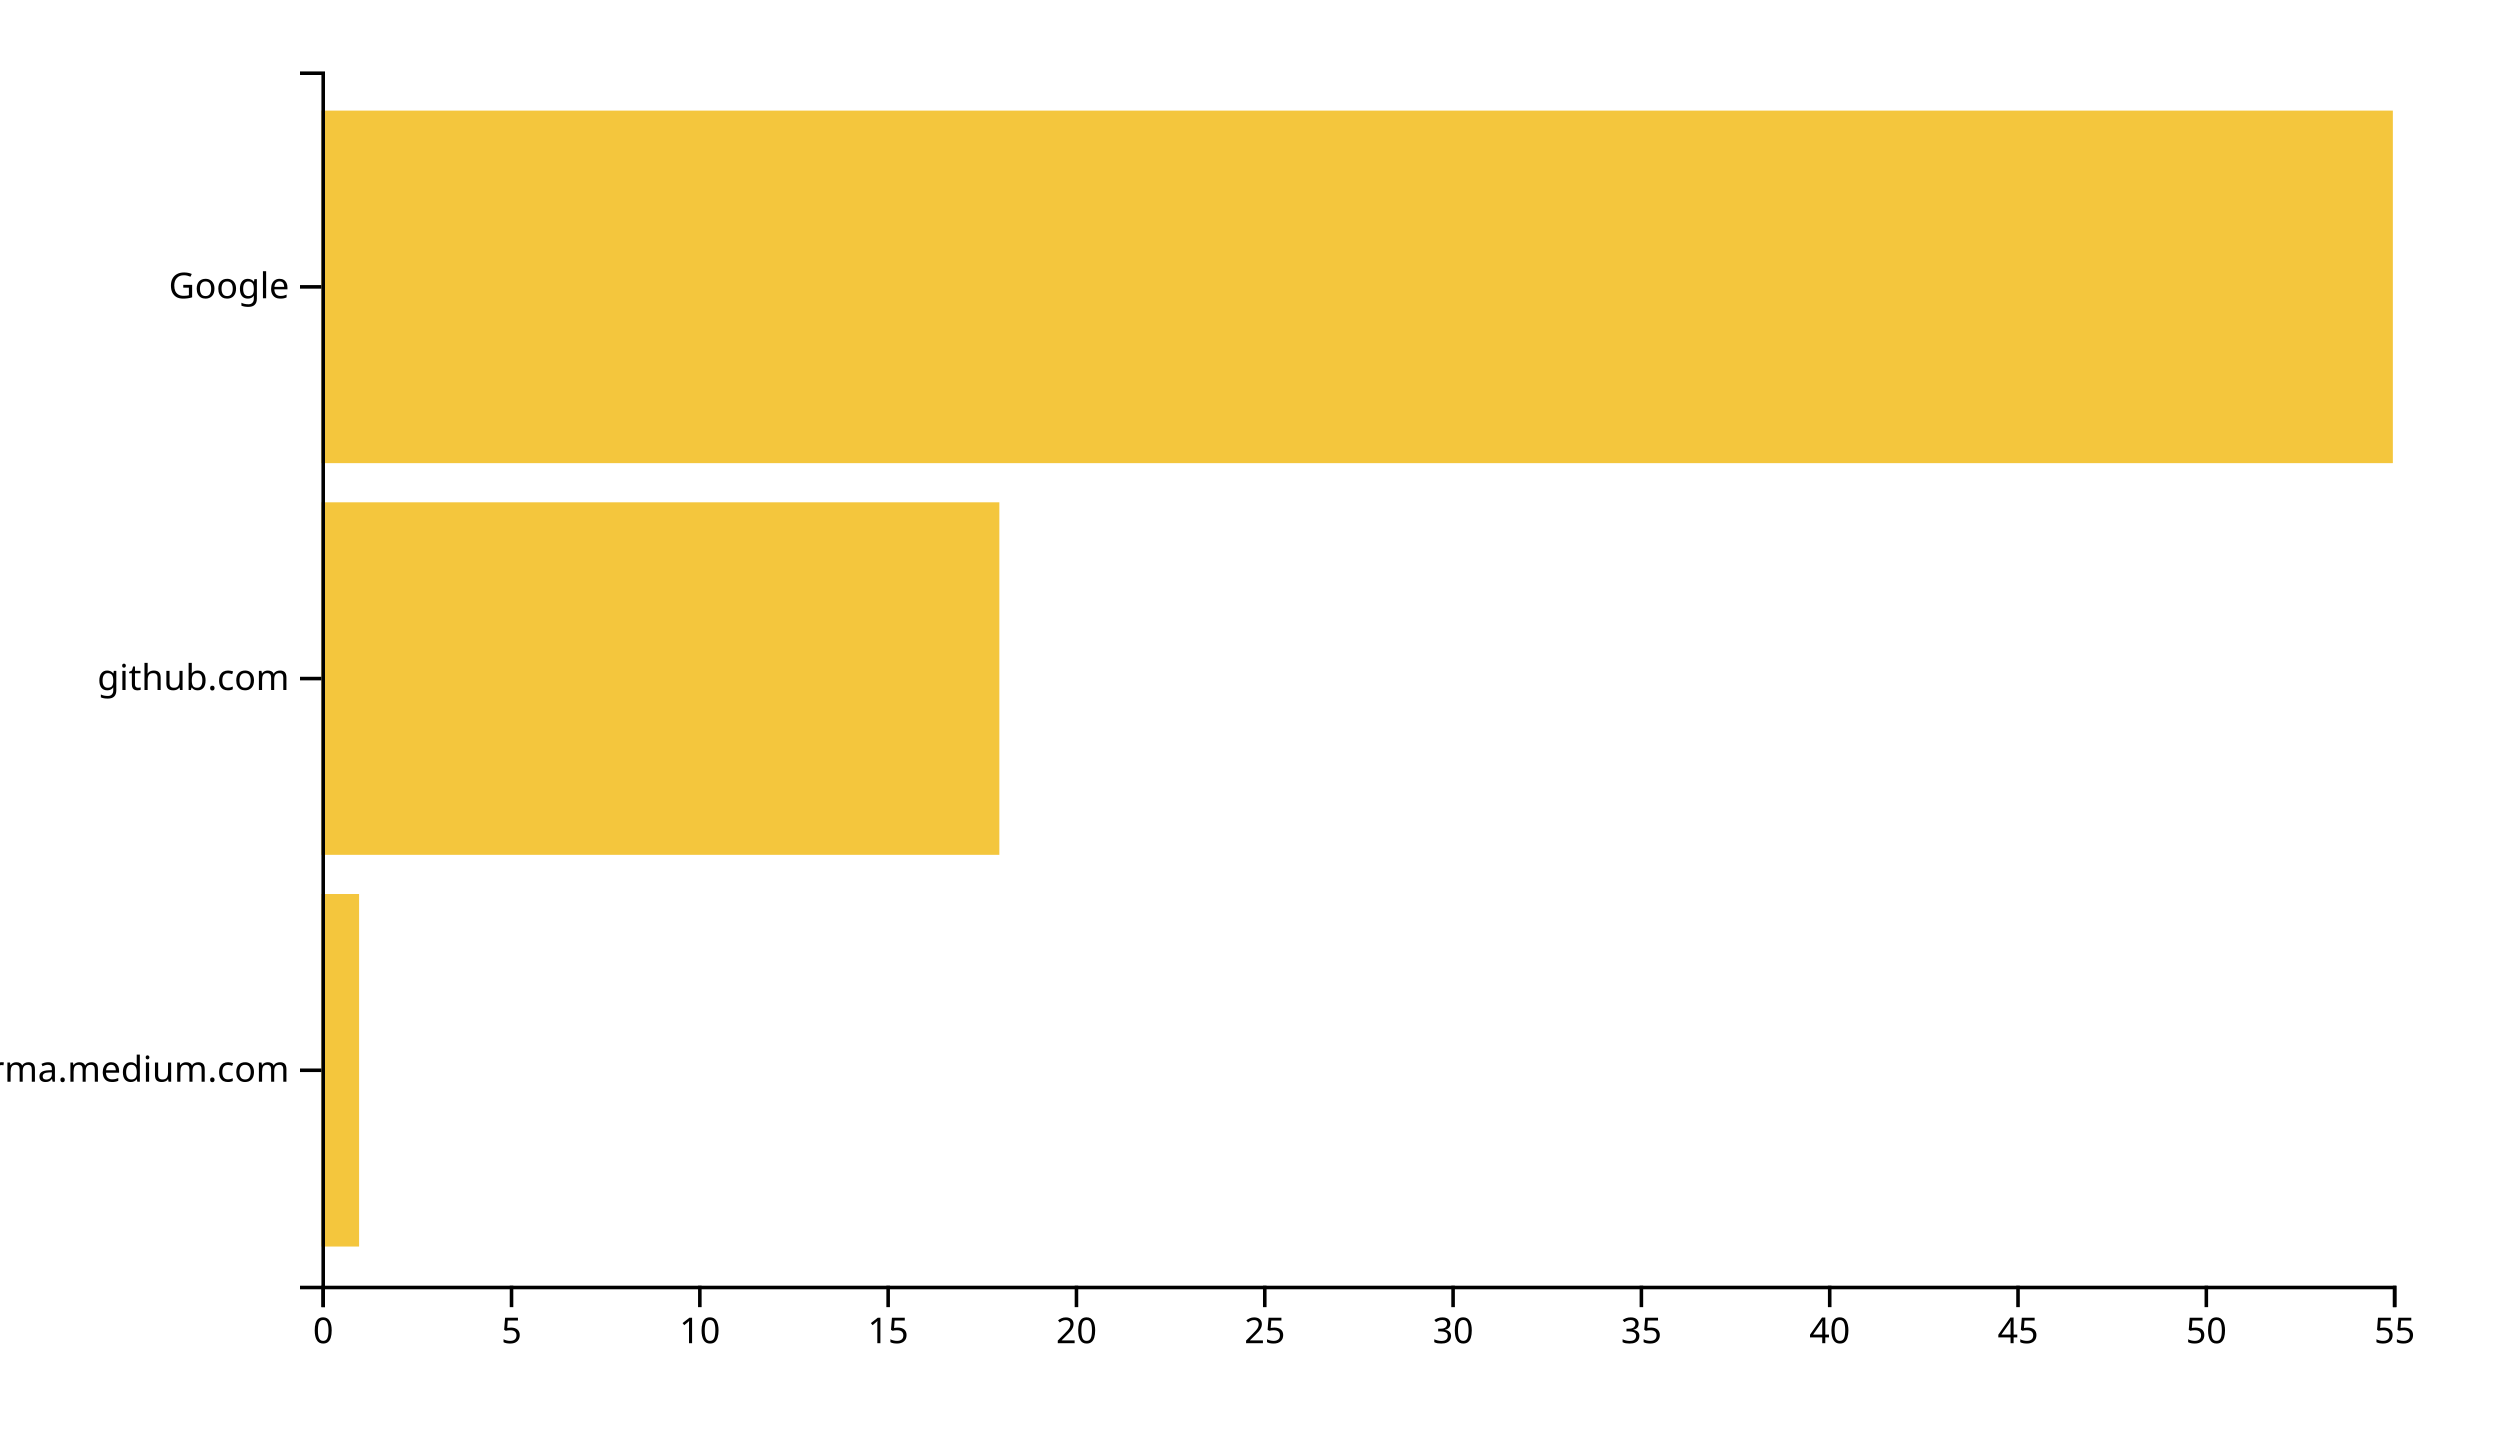
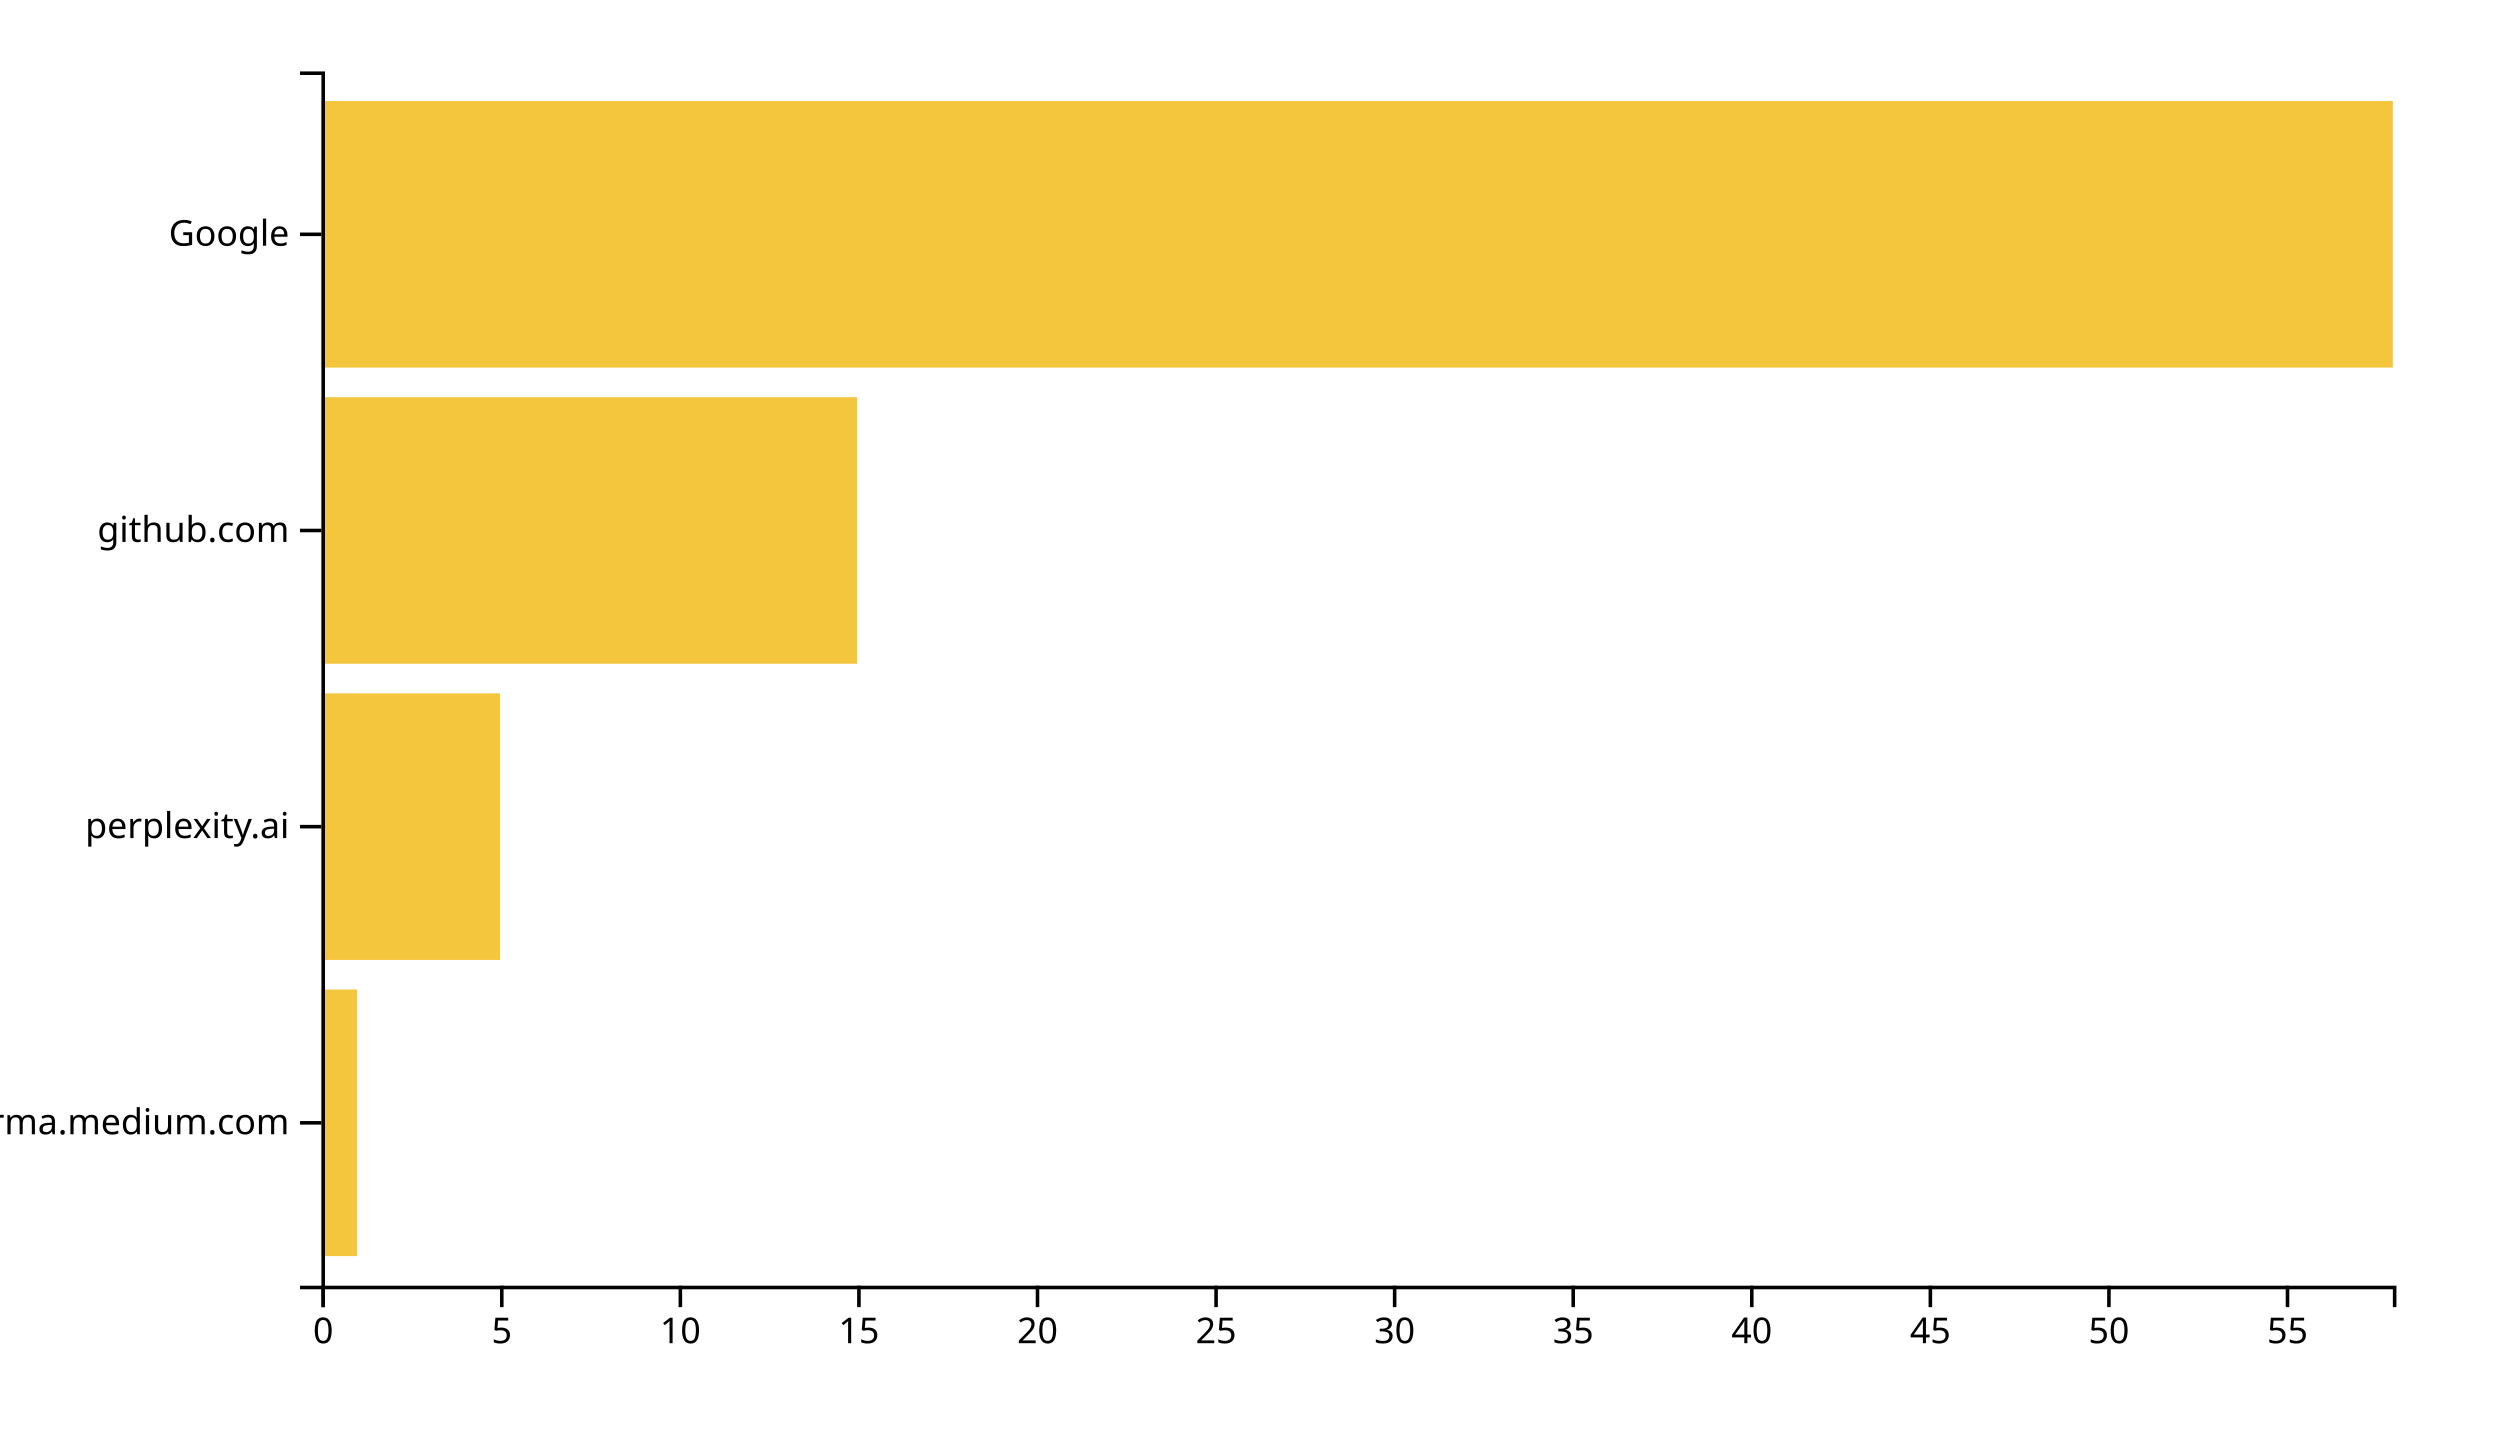
<svg xmlns="http://www.w3.org/2000/svg" width="700" height="400">
  <g transform="translate(90,20)">
-     <rect class="bar" width="10.545" y="230.323" height="98.71" style="fill: #f4c63d; text-anchor: end;" />
-     <rect class="bar" width="189.818" y="120.645" height="98.71" style="fill: #f4c63d; text-anchor: end;" />
-     <rect class="bar" width="580" y="10.968" height="98.71" style="fill: #f4c63d; text-anchor: end;" />
+     <rect class="bar" width="10" y="257.073" height="74.634" style="fill: #f4c63d; text-anchor: end;" />
+     <rect class="bar" width="50" y="174.146" height="74.634" style="fill: #f4c63d; text-anchor: end;" />
+     <rect class="bar" width="150" y="91.22" height="74.634" style="fill: #f4c63d; text-anchor: end;" />
+     <rect class="bar" width="580" y="8.293" height="74.634" style="fill: #f4c63d; text-anchor: end;" />
    <g transform="translate(0,340)" fill="none" font-size="10" font-family="sans-serif" text-anchor="middle">
      <path class="domain" stroke="currentColor" d="M0.5,6V0.5H580.5V6" />
      <g class="tick" opacity="1" transform="translate(0.5,0)">
        <line stroke="currentColor" y2="6" />
        <text fill="currentColor" y="9" dy="0.71em">0</text>
      </g>
-       <g class="tick" opacity="1" transform="translate(53.22727,0)">
+       <g class="tick" opacity="1" transform="translate(50.5,0)">
        <line stroke="currentColor" y2="6" />
        <text fill="currentColor" y="9" dy="0.71em">5</text>
      </g>
-       <g class="tick" opacity="1" transform="translate(105.9545,0)">
+       <g class="tick" opacity="1" transform="translate(100.5,0)">
        <line stroke="currentColor" y2="6" />
        <text fill="currentColor" y="9" dy="0.71em">10</text>
      </g>
-       <g class="tick" opacity="1" transform="translate(158.6818,0)">
+       <g class="tick" opacity="1" transform="translate(150.5,0)">
        <line stroke="currentColor" y2="6" />
        <text fill="currentColor" y="9" dy="0.71em">15</text>
      </g>
-       <g class="tick" opacity="1" transform="translate(211.4091,0)">
+       <g class="tick" opacity="1" transform="translate(200.5,0)">
        <line stroke="currentColor" y2="6" />
        <text fill="currentColor" y="9" dy="0.71em">20</text>
      </g>
-       <g class="tick" opacity="1" transform="translate(264.1364,0)">
+       <g class="tick" opacity="1" transform="translate(250.5,0)">
        <line stroke="currentColor" y2="6" />
        <text fill="currentColor" y="9" dy="0.71em">25</text>
      </g>
-       <g class="tick" opacity="1" transform="translate(316.8636,0)">
+       <g class="tick" opacity="1" transform="translate(300.5,0)">
        <line stroke="currentColor" y2="6" />
        <text fill="currentColor" y="9" dy="0.71em">30</text>
      </g>
-       <g class="tick" opacity="1" transform="translate(369.5909,0)">
+       <g class="tick" opacity="1" transform="translate(350.5,0)">
        <line stroke="currentColor" y2="6" />
        <text fill="currentColor" y="9" dy="0.71em">35</text>
      </g>
-       <g class="tick" opacity="1" transform="translate(422.3182,0)">
+       <g class="tick" opacity="1" transform="translate(400.5,0)">
        <line stroke="currentColor" y2="6" />
        <text fill="currentColor" y="9" dy="0.71em">40</text>
      </g>
-       <g class="tick" opacity="1" transform="translate(475.0455,0)">
+       <g class="tick" opacity="1" transform="translate(450.5,0)">
        <line stroke="currentColor" y2="6" />
        <text fill="currentColor" y="9" dy="0.71em">45</text>
      </g>
-       <g class="tick" opacity="1" transform="translate(527.7727,0)">
+       <g class="tick" opacity="1" transform="translate(500.5,0)">
        <line stroke="currentColor" y2="6" />
        <text fill="currentColor" y="9" dy="0.71em">50</text>
      </g>
-       <g class="tick" opacity="1" transform="translate(580.5,0)">
+       <g class="tick" opacity="1" transform="translate(550.5,0)">
        <line stroke="currentColor" y2="6" />
        <text fill="currentColor" y="9" dy="0.71em">55</text>
      </g>
    </g>
    <g fill="none" font-size="10" font-family="sans-serif" text-anchor="end">
      <path class="domain" stroke="currentColor" d="M-6,340.5H0.5V0.5H-6" />
-       <g class="tick" opacity="1" transform="translate(0,279.6774)">
+       <g class="tick" opacity="1" transform="translate(0,294.3902)">
        <line stroke="currentColor" x2="-6" />
        <text fill="currentColor" x="-9" dy="0.32em">xgirma.medium.com</text>
      </g>
-       <g class="tick" opacity="1" transform="translate(0,170)">
+       <g class="tick" opacity="1" transform="translate(0,211.4634)">
+         <line stroke="currentColor" x2="-6" />
+         <text fill="currentColor" x="-9" dy="0.32em">perplexity.ai</text>
+       </g>
+       <g class="tick" opacity="1" transform="translate(0,128.5366)">
        <line stroke="currentColor" x2="-6" />
        <text fill="currentColor" x="-9" dy="0.32em">github.com</text>
      </g>
-       <g class="tick" opacity="1" transform="translate(0,60.32258)">
+       <g class="tick" opacity="1" transform="translate(0,45.60976)">
        <line stroke="currentColor" x2="-6" />
        <text fill="currentColor" x="-9" dy="0.32em">Google</text>
      </g>
    </g>
  </g>
</svg>
